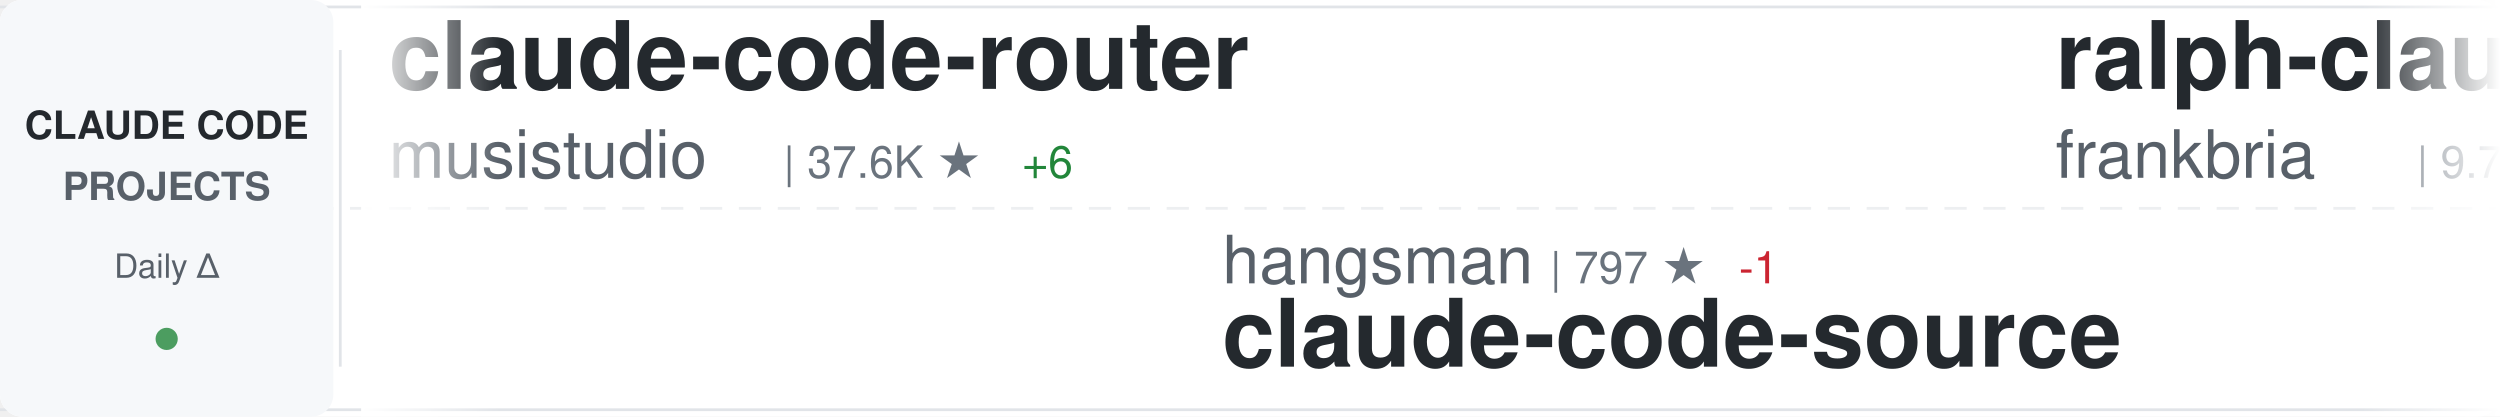
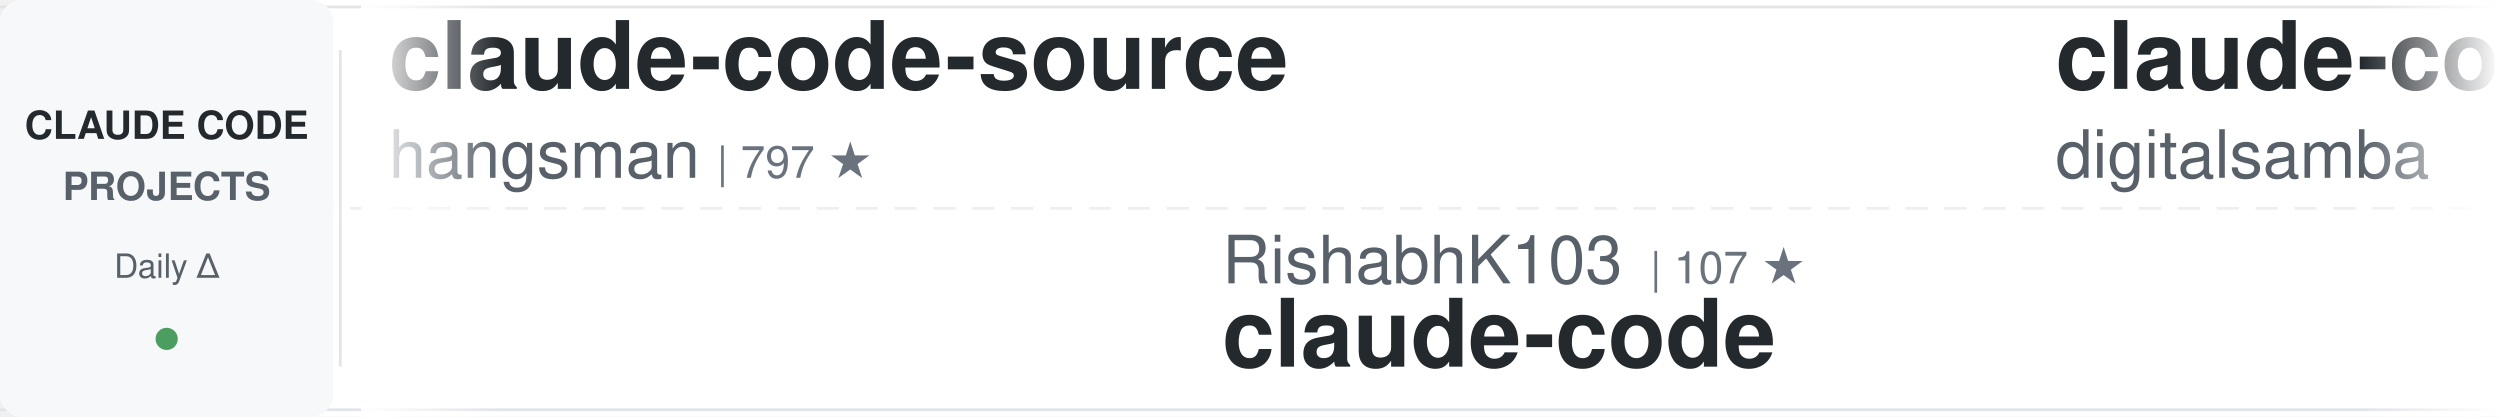
<svg xmlns="http://www.w3.org/2000/svg" width="900" height="150">
  <defs>
    <linearGradient id="awesomeLeftFade" x1="0%" y1="0%" x2="100%" y2="0%">
      <stop offset="0%" style="stop-color:#ffffff;stop-opacity:1" />
      <stop offset="100%" style="stop-color:#ffffff;stop-opacity:0" />
    </linearGradient>
    <linearGradient id="awesomeRightFade" x1="0%" y1="0%" x2="100%" y2="0%">
      <stop offset="0%" style="stop-color:#ffffff;stop-opacity:0" />
      <stop offset="100%" style="stop-color:#ffffff;stop-opacity:1" />
    </linearGradient>
  </defs>
  <rect width="900" height="150" fill="#ffffff" rx="8" />
  <rect x="0" y="2" width="900" height="1" fill="#e1e4e8" />
  <rect x="0" y="147" width="900" height="1" fill="#e1e4e8" />
  <line x1="0" y1="75" x2="900" y2="75" stroke="#e1e4e8" stroke-width="1" stroke-dasharray="8 6" opacity="0.6" />
  <rect x="0" y="0" width="120" height="150" fill="#f6f8fa" rx="8" />
  <text x="60" y="50" font-family="-apple-system, BlinkMacSystemFont, 'Segoe UI', Helvetica, Arial, sans-serif" font-size="14" font-weight="600" fill="#24292e" text-anchor="middle">CLAUDE CODE</text>
  <text x="60" y="72" font-family="-apple-system, BlinkMacSystemFont, 'Segoe UI', Helvetica, Arial, sans-serif" font-size="14" font-weight="600" fill="#586069" text-anchor="middle">PROJECTS</text>
  <text x="60" y="100" font-family="-apple-system, BlinkMacSystemFont, 'Segoe UI', Helvetica, Arial, sans-serif" font-size="12" font-weight="500" fill="#586069" text-anchor="middle">Daily Δ</text>
  <circle cx="60" cy="122" r="4" fill="#22863a" opacity="0.8" />
  <rect x="122" y="18" width="1" height="114" fill="#e1e4e8" />
  <clipPath id="awesomeTickerClip">
    <rect x="130" y="0" width="770" height="150" />
  </clipPath>
  <g clip-path="url(#awesomeTickerClip)">
    <g id="awesomeTickerItems">
      <animateTransform attributeName="transform" attributeType="XML" type="translate" from="0 0" to="-3000 0" dur="54s" repeatCount="indefinite" />
      <g transform="translate(0, 0)">
-         <text x="140" y="32" font-family="-apple-system, BlinkMacSystemFont, 'Segoe UI', Helvetica, Arial, sans-serif" font-size="34" font-weight="600" fill="#24292e">claude-code-router</text>
-         <text x="140" y="64" font-family="-apple-system, BlinkMacSystemFont, 'Segoe UI', Helvetica, Arial, sans-serif" font-size="24" font-weight="400" fill="#586069">musistudio</text>
-         <text x="282" y="64" font-family="-apple-system, BlinkMacSystemFont, 'Segoe UI', Helvetica, Arial, sans-serif" font-size="16" font-weight="500" fill="#6a737d">| 37.6K ★</text>
-         <text x="368" y="64" font-family="-apple-system, BlinkMacSystemFont, 'Segoe UI', Helvetica, Arial, sans-serif" font-size="16" font-weight="500" fill="#22863a"> +6</text>
+         <text x="140" y="32" font-family="-apple-system, BlinkMacSystemFont, 'Segoe UI', Helvetica, Arial, sans-serif" font-size="34" font-weight="600" fill="#24292e">claude-code-source</text>
+         <text x="140" y="64" font-family="-apple-system, BlinkMacSystemFont, 'Segoe UI', Helvetica, Arial, sans-serif" font-size="24" font-weight="400" fill="#586069">hangsman</text>
+         <text x="258" y="64" font-family="-apple-system, BlinkMacSystemFont, 'Segoe UI', Helvetica, Arial, sans-serif" font-size="16" font-weight="500" fill="#6a737d">| 797 ★</text>
      </g>
      <g transform="translate(300, 0)">
-         <text x="140" y="102" font-family="-apple-system, BlinkMacSystemFont, 'Segoe UI', Helvetica, Arial, sans-serif" font-size="24" font-weight="400" fill="#586069">hangsman</text>
-         <text x="258" y="102" font-family="-apple-system, BlinkMacSystemFont, 'Segoe UI', Helvetica, Arial, sans-serif" font-size="16" font-weight="500" fill="#6a737d">| 797 ★</text>
-         <text x="326" y="102" font-family="-apple-system, BlinkMacSystemFont, 'Segoe UI', Helvetica, Arial, sans-serif" font-size="16" font-weight="500" fill="#cb2431"> -1</text>
-         <text x="140" y="132" font-family="-apple-system, BlinkMacSystemFont, 'Segoe UI', Helvetica, Arial, sans-serif" font-size="34" font-weight="600" fill="#24292e">claude-code-source</text>
+         <text x="140" y="102" font-family="-apple-system, BlinkMacSystemFont, 'Segoe UI', Helvetica, Arial, sans-serif" font-size="24" font-weight="400" fill="#586069">RishabhK103</text>
+         <text x="294" y="102" font-family="-apple-system, BlinkMacSystemFont, 'Segoe UI', Helvetica, Arial, sans-serif" font-size="16" font-weight="500" fill="#6a737d">| 107 ★</text>
+         <text x="140" y="132" font-family="-apple-system, BlinkMacSystemFont, 'Segoe UI', Helvetica, Arial, sans-serif" font-size="34" font-weight="600" fill="#24292e">claude-code</text>
      </g>
      <g transform="translate(600, 0)">
-         <text x="140" y="32" font-family="-apple-system, BlinkMacSystemFont, 'Segoe UI', Helvetica, Arial, sans-serif" font-size="34" font-weight="600" fill="#24292e">ralph-claude-code</text>
-         <text x="140" y="64" font-family="-apple-system, BlinkMacSystemFont, 'Segoe UI', Helvetica, Arial, sans-serif" font-size="24" font-weight="400" fill="#586069">frankbria</text>
-         <text x="270" y="64" font-family="-apple-system, BlinkMacSystemFont, 'Segoe UI', Helvetica, Arial, sans-serif" font-size="16" font-weight="500" fill="#6a737d">| 9.7K ★</text>
-         <text x="347" y="64" font-family="-apple-system, BlinkMacSystemFont, 'Segoe UI', Helvetica, Arial, sans-serif" font-size="16" font-weight="500" fill="#22863a"> +1</text>
+         <text x="140" y="32" font-family="-apple-system, BlinkMacSystemFont, 'Segoe UI', Helvetica, Arial, sans-serif" font-size="34" font-weight="600" fill="#24292e">claude-code-video-toolki...</text>
+         <text x="140" y="64" font-family="-apple-system, BlinkMacSystemFont, 'Segoe UI', Helvetica, Arial, sans-serif" font-size="24" font-weight="400" fill="#586069">digitalsamba</text>
+         <text x="306" y="64" font-family="-apple-system, BlinkMacSystemFont, 'Segoe UI', Helvetica, Arial, sans-serif" font-size="16" font-weight="500" fill="#6a737d">| 2.2K ★</text>
+         <text x="383" y="64" font-family="-apple-system, BlinkMacSystemFont, 'Segoe UI', Helvetica, Arial, sans-serif" font-size="16" font-weight="500" fill="#22863a"> +3</text>
      </g>
      <g transform="translate(900, 0)">
-         <text x="140" y="102" font-family="-apple-system, BlinkMacSystemFont, 'Segoe UI', Helvetica, Arial, sans-serif" font-size="24" font-weight="400" fill="#586069">VineeTagarwaL-code</text>
-         <text x="378" y="102" font-family="-apple-system, BlinkMacSystemFont, 'Segoe UI', Helvetica, Arial, sans-serif" font-size="16" font-weight="500" fill="#6a737d">| 273 ★</text>
+         <text x="140" y="102" font-family="-apple-system, BlinkMacSystemFont, 'Segoe UI', Helvetica, Arial, sans-serif" font-size="24" font-weight="400" fill="#586069">Windy3f3f3f3f</text>
+         <text x="318" y="102" font-family="-apple-system, BlinkMacSystemFont, 'Segoe UI', Helvetica, Arial, sans-serif" font-size="16" font-weight="500" fill="#6a737d">| 3.7K ★</text>
+         <text x="395" y="102" font-family="-apple-system, BlinkMacSystemFont, 'Segoe UI', Helvetica, Arial, sans-serif" font-size="16" font-weight="500" fill="#22863a"> +2</text>
+         <text x="140" y="132" font-family="-apple-system, BlinkMacSystemFont, 'Segoe UI', Helvetica, Arial, sans-serif" font-size="34" font-weight="600" fill="#24292e">how-claude-code-works</text>
+       </g>
+       <g transform="translate(1200, 0)">
+         <text x="140" y="32" font-family="-apple-system, BlinkMacSystemFont, 'Segoe UI', Helvetica, Arial, sans-serif" font-size="34" font-weight="600" fill="#24292e">awesome-claude-code-suba...</text>
+         <text x="140" y="64" font-family="-apple-system, BlinkMacSystemFont, 'Segoe UI', Helvetica, Arial, sans-serif" font-size="24" font-weight="400" fill="#586069">VoltAgent</text>
+         <text x="270" y="64" font-family="-apple-system, BlinkMacSystemFont, 'Segoe UI', Helvetica, Arial, sans-serif" font-size="16" font-weight="500" fill="#6a737d">| 25.7K ★</text>
+         <text x="356" y="64" font-family="-apple-system, BlinkMacSystemFont, 'Segoe UI', Helvetica, Arial, sans-serif" font-size="16" font-weight="500" fill="#22863a"> +2</text>
+       </g>
+       <g transform="translate(1500, 0)">
+         <text x="140" y="102" font-family="-apple-system, BlinkMacSystemFont, 'Segoe UI', Helvetica, Arial, sans-serif" font-size="24" font-weight="400" fill="#586069">frankbria</text>
+         <text x="270" y="102" font-family="-apple-system, BlinkMacSystemFont, 'Segoe UI', Helvetica, Arial, sans-serif" font-size="16" font-weight="500" fill="#6a737d">| 9.7K ★</text>
+         <text x="347" y="102" font-family="-apple-system, BlinkMacSystemFont, 'Segoe UI', Helvetica, Arial, sans-serif" font-size="16" font-weight="500" fill="#22863a"> +1</text>
+         <text x="140" y="132" font-family="-apple-system, BlinkMacSystemFont, 'Segoe UI', Helvetica, Arial, sans-serif" font-size="34" font-weight="600" fill="#24292e">ralph-claude-code</text>
+       </g>
+       <g transform="translate(1800, 0)">
+         <text x="140" y="32" font-family="-apple-system, BlinkMacSystemFont, 'Segoe UI', Helvetica, Arial, sans-serif" font-size="34" font-weight="600" fill="#24292e">Open-ClaudeCode</text>
+         <text x="140" y="64" font-family="-apple-system, BlinkMacSystemFont, 'Segoe UI', Helvetica, Arial, sans-serif" font-size="24" font-weight="400" fill="#586069">LING71671</text>
+         <text x="270" y="64" font-family="-apple-system, BlinkMacSystemFont, 'Segoe UI', Helvetica, Arial, sans-serif" font-size="16" font-weight="500" fill="#6a737d">| 964 ★</text>
+         <text x="338" y="64" font-family="-apple-system, BlinkMacSystemFont, 'Segoe UI', Helvetica, Arial, sans-serif" font-size="16" font-weight="500" fill="#cb2431"> -1</text>
+       </g>
+       <g transform="translate(2100, 0)">
+         <text x="140" y="102" font-family="-apple-system, BlinkMacSystemFont, 'Segoe UI', Helvetica, Arial, sans-serif" font-size="24" font-weight="400" fill="#586069">chauncygu</text>
+         <text x="270" y="102" font-family="-apple-system, BlinkMacSystemFont, 'Segoe UI', Helvetica, Arial, sans-serif" font-size="16" font-weight="500" fill="#6a737d">| 2.8K ★</text>
+         <text x="140" y="132" font-family="-apple-system, BlinkMacSystemFont, 'Segoe UI', Helvetica, Arial, sans-serif" font-size="34" font-weight="600" fill="#24292e">collection-claude-code-s...</text>
+       </g>
+       <g transform="translate(2400, 0)">
+         <text x="140" y="32" font-family="-apple-system, BlinkMacSystemFont, 'Segoe UI', Helvetica, Arial, sans-serif" font-size="34" font-weight="600" fill="#24292e">claude-code-spec-workflo...</text>
+         <text x="140" y="64" font-family="-apple-system, BlinkMacSystemFont, 'Segoe UI', Helvetica, Arial, sans-serif" font-size="24" font-weight="400" fill="#586069">Pimzino</text>
+         <text x="246" y="64" font-family="-apple-system, BlinkMacSystemFont, 'Segoe UI', Helvetica, Arial, sans-serif" font-size="16" font-weight="500" fill="#6a737d">| 3.9K ★</text>
+       </g>
+       <g transform="translate(2700, 0)">
+         <text x="140" y="102" font-family="-apple-system, BlinkMacSystemFont, 'Segoe UI', Helvetica, Arial, sans-serif" font-size="24" font-weight="400" fill="#586069">huangjia2019</text>
+         <text x="306" y="102" font-family="-apple-system, BlinkMacSystemFont, 'Segoe UI', Helvetica, Arial, sans-serif" font-size="16" font-weight="500" fill="#6a737d">| 1.1K ★</text>
+         <text x="140" y="132" font-family="-apple-system, BlinkMacSystemFont, 'Segoe UI', Helvetica, Arial, sans-serif" font-size="34" font-weight="600" fill="#24292e">claude-code-engineering</text>
+       </g>
+       <g transform="translate(3000, 0)">
+         <text x="140" y="32" font-family="-apple-system, BlinkMacSystemFont, 'Segoe UI', Helvetica, Arial, sans-serif" font-size="34" font-weight="600" fill="#24292e">claude-code-source</text>
+         <text x="140" y="64" font-family="-apple-system, BlinkMacSystemFont, 'Segoe UI', Helvetica, Arial, sans-serif" font-size="24" font-weight="400" fill="#586069">hangsman</text>
+         <text x="258" y="64" font-family="-apple-system, BlinkMacSystemFont, 'Segoe UI', Helvetica, Arial, sans-serif" font-size="16" font-weight="500" fill="#6a737d">| 797 ★</text>
+       </g>
+       <g transform="translate(3300, 0)">
+         <text x="140" y="102" font-family="-apple-system, BlinkMacSystemFont, 'Segoe UI', Helvetica, Arial, sans-serif" font-size="24" font-weight="400" fill="#586069">RishabhK103</text>
+         <text x="294" y="102" font-family="-apple-system, BlinkMacSystemFont, 'Segoe UI', Helvetica, Arial, sans-serif" font-size="16" font-weight="500" fill="#6a737d">| 107 ★</text>
        <text x="140" y="132" font-family="-apple-system, BlinkMacSystemFont, 'Segoe UI', Helvetica, Arial, sans-serif" font-size="34" font-weight="600" fill="#24292e">claude-code</text>
      </g>
-       <g transform="translate(1200, 0)">
-         <text x="140" y="32" font-family="-apple-system, BlinkMacSystemFont, 'Segoe UI', Helvetica, Arial, sans-serif" font-size="34" font-weight="600" fill="#24292e">claude_codex_bridge</text>
-         <text x="140" y="64" font-family="-apple-system, BlinkMacSystemFont, 'Segoe UI', Helvetica, Arial, sans-serif" font-size="24" font-weight="400" fill="#586069">SeemSeam</text>
-         <text x="258" y="64" font-family="-apple-system, BlinkMacSystemFont, 'Segoe UI', Helvetica, Arial, sans-serif" font-size="16" font-weight="500" fill="#6a737d">| 3.6K ★</text>
-         <text x="335" y="64" font-family="-apple-system, BlinkMacSystemFont, 'Segoe UI', Helvetica, Arial, sans-serif" font-size="16" font-weight="500" fill="#22863a"> +1</text>
-       </g>
-       <g transform="translate(1500, 0)">
-         <text x="140" y="102" font-family="-apple-system, BlinkMacSystemFont, 'Segoe UI', Helvetica, Arial, sans-serif" font-size="24" font-weight="400" fill="#586069">overwirehq</text>
-         <text x="282" y="102" font-family="-apple-system, BlinkMacSystemFont, 'Segoe UI', Helvetica, Arial, sans-serif" font-size="16" font-weight="500" fill="#6a737d">| 2.8K ★</text>
-         <text x="359" y="102" font-family="-apple-system, BlinkMacSystemFont, 'Segoe UI', Helvetica, Arial, sans-serif" font-size="16" font-weight="500" fill="#22863a"> +1</text>
-         <text x="140" y="132" font-family="-apple-system, BlinkMacSystemFont, 'Segoe UI', Helvetica, Arial, sans-serif" font-size="34" font-weight="600" fill="#24292e">claude-code-telegram</text>
-       </g>
-       <g transform="translate(1800, 0)">
-         <text x="140" y="32" font-family="-apple-system, BlinkMacSystemFont, 'Segoe UI', Helvetica, Arial, sans-serif" font-size="34" font-weight="600" fill="#24292e">claude-code-cli</text>
-         <text x="140" y="64" font-family="-apple-system, BlinkMacSystemFont, 'Segoe UI', Helvetica, Arial, sans-serif" font-size="24" font-weight="400" fill="#586069">huangserva</text>
-         <text x="282" y="64" font-family="-apple-system, BlinkMacSystemFont, 'Segoe UI', Helvetica, Arial, sans-serif" font-size="16" font-weight="500" fill="#6a737d">| 629 ★</text>
-         <text x="350" y="64" font-family="-apple-system, BlinkMacSystemFont, 'Segoe UI', Helvetica, Arial, sans-serif" font-size="16" font-weight="500" fill="#cb2431"> -1</text>
-       </g>
-       <g transform="translate(2100, 0)">
-         <text x="140" y="102" font-family="-apple-system, BlinkMacSystemFont, 'Segoe UI', Helvetica, Arial, sans-serif" font-size="24" font-weight="400" fill="#586069">Chachamaru127</text>
-         <text x="318" y="102" font-family="-apple-system, BlinkMacSystemFont, 'Segoe UI', Helvetica, Arial, sans-serif" font-size="16" font-weight="500" fill="#6a737d">| 3.2K ★</text>
-         <text x="395" y="102" font-family="-apple-system, BlinkMacSystemFont, 'Segoe UI', Helvetica, Arial, sans-serif" font-size="16" font-weight="500" fill="#22863a"> +1</text>
-         <text x="140" y="132" font-family="-apple-system, BlinkMacSystemFont, 'Segoe UI', Helvetica, Arial, sans-serif" font-size="34" font-weight="600" fill="#24292e">claude-code-harness</text>
-       </g>
-       <g transform="translate(2400, 0)">
-         <text x="140" y="32" font-family="-apple-system, BlinkMacSystemFont, 'Segoe UI', Helvetica, Arial, sans-serif" font-size="34" font-weight="600" fill="#24292e">Open-ClaudeCode</text>
-         <text x="140" y="64" font-family="-apple-system, BlinkMacSystemFont, 'Segoe UI', Helvetica, Arial, sans-serif" font-size="24" font-weight="400" fill="#586069">LING71671</text>
-         <text x="270" y="64" font-family="-apple-system, BlinkMacSystemFont, 'Segoe UI', Helvetica, Arial, sans-serif" font-size="16" font-weight="500" fill="#6a737d">| 965 ★</text>
-         <text x="338" y="64" font-family="-apple-system, BlinkMacSystemFont, 'Segoe UI', Helvetica, Arial, sans-serif" font-size="16" font-weight="500" fill="#22863a"> +1</text>
-       </g>
-       <g transform="translate(2700, 0)">
-         <text x="140" y="102" font-family="-apple-system, BlinkMacSystemFont, 'Segoe UI', Helvetica, Arial, sans-serif" font-size="24" font-weight="400" fill="#586069">kodu-ai</text>
-         <text x="246" y="102" font-family="-apple-system, BlinkMacSystemFont, 'Segoe UI', Helvetica, Arial, sans-serif" font-size="16" font-weight="500" fill="#6a737d">| 5.2K ★</text>
-         <text x="140" y="132" font-family="-apple-system, BlinkMacSystemFont, 'Segoe UI', Helvetica, Arial, sans-serif" font-size="34" font-weight="600" fill="#24292e">claude-coder</text>
-       </g>
-       <g transform="translate(3000, 0)">
-         <text x="140" y="32" font-family="-apple-system, BlinkMacSystemFont, 'Segoe UI', Helvetica, Arial, sans-serif" font-size="34" font-weight="600" fill="#24292e">claude-code-router</text>
-         <text x="140" y="64" font-family="-apple-system, BlinkMacSystemFont, 'Segoe UI', Helvetica, Arial, sans-serif" font-size="24" font-weight="400" fill="#586069">musistudio</text>
-         <text x="282" y="64" font-family="-apple-system, BlinkMacSystemFont, 'Segoe UI', Helvetica, Arial, sans-serif" font-size="16" font-weight="500" fill="#6a737d">| 37.6K ★</text>
-         <text x="368" y="64" font-family="-apple-system, BlinkMacSystemFont, 'Segoe UI', Helvetica, Arial, sans-serif" font-size="16" font-weight="500" fill="#22863a"> +6</text>
-       </g>
-       <g transform="translate(3300, 0)">
-         <text x="140" y="102" font-family="-apple-system, BlinkMacSystemFont, 'Segoe UI', Helvetica, Arial, sans-serif" font-size="24" font-weight="400" fill="#586069">hangsman</text>
-         <text x="258" y="102" font-family="-apple-system, BlinkMacSystemFont, 'Segoe UI', Helvetica, Arial, sans-serif" font-size="16" font-weight="500" fill="#6a737d">| 797 ★</text>
-         <text x="326" y="102" font-family="-apple-system, BlinkMacSystemFont, 'Segoe UI', Helvetica, Arial, sans-serif" font-size="16" font-weight="500" fill="#cb2431"> -1</text>
-         <text x="140" y="132" font-family="-apple-system, BlinkMacSystemFont, 'Segoe UI', Helvetica, Arial, sans-serif" font-size="34" font-weight="600" fill="#24292e">claude-code-source</text>
-       </g>
      <g transform="translate(3600, 0)">
-         <text x="140" y="32" font-family="-apple-system, BlinkMacSystemFont, 'Segoe UI', Helvetica, Arial, sans-serif" font-size="34" font-weight="600" fill="#24292e">ralph-claude-code</text>
-         <text x="140" y="64" font-family="-apple-system, BlinkMacSystemFont, 'Segoe UI', Helvetica, Arial, sans-serif" font-size="24" font-weight="400" fill="#586069">frankbria</text>
-         <text x="270" y="64" font-family="-apple-system, BlinkMacSystemFont, 'Segoe UI', Helvetica, Arial, sans-serif" font-size="16" font-weight="500" fill="#6a737d">| 9.7K ★</text>
-         <text x="347" y="64" font-family="-apple-system, BlinkMacSystemFont, 'Segoe UI', Helvetica, Arial, sans-serif" font-size="16" font-weight="500" fill="#22863a"> +1</text>
+         <text x="140" y="32" font-family="-apple-system, BlinkMacSystemFont, 'Segoe UI', Helvetica, Arial, sans-serif" font-size="34" font-weight="600" fill="#24292e">claude-code-video-toolki...</text>
+         <text x="140" y="64" font-family="-apple-system, BlinkMacSystemFont, 'Segoe UI', Helvetica, Arial, sans-serif" font-size="24" font-weight="400" fill="#586069">digitalsamba</text>
+         <text x="306" y="64" font-family="-apple-system, BlinkMacSystemFont, 'Segoe UI', Helvetica, Arial, sans-serif" font-size="16" font-weight="500" fill="#6a737d">| 2.2K ★</text>
+         <text x="383" y="64" font-family="-apple-system, BlinkMacSystemFont, 'Segoe UI', Helvetica, Arial, sans-serif" font-size="16" font-weight="500" fill="#22863a"> +3</text>
      </g>
      <g transform="translate(3900, 0)">
-         <text x="140" y="102" font-family="-apple-system, BlinkMacSystemFont, 'Segoe UI', Helvetica, Arial, sans-serif" font-size="24" font-weight="400" fill="#586069">VineeTagarwaL-code</text>
-         <text x="378" y="102" font-family="-apple-system, BlinkMacSystemFont, 'Segoe UI', Helvetica, Arial, sans-serif" font-size="16" font-weight="500" fill="#6a737d">| 273 ★</text>
-         <text x="140" y="132" font-family="-apple-system, BlinkMacSystemFont, 'Segoe UI', Helvetica, Arial, sans-serif" font-size="34" font-weight="600" fill="#24292e">claude-code</text>
+         <text x="140" y="102" font-family="-apple-system, BlinkMacSystemFont, 'Segoe UI', Helvetica, Arial, sans-serif" font-size="24" font-weight="400" fill="#586069">Windy3f3f3f3f</text>
+         <text x="318" y="102" font-family="-apple-system, BlinkMacSystemFont, 'Segoe UI', Helvetica, Arial, sans-serif" font-size="16" font-weight="500" fill="#6a737d">| 3.7K ★</text>
+         <text x="395" y="102" font-family="-apple-system, BlinkMacSystemFont, 'Segoe UI', Helvetica, Arial, sans-serif" font-size="16" font-weight="500" fill="#22863a"> +2</text>
+         <text x="140" y="132" font-family="-apple-system, BlinkMacSystemFont, 'Segoe UI', Helvetica, Arial, sans-serif" font-size="34" font-weight="600" fill="#24292e">how-claude-code-works</text>
      </g>
    </g>
  </g>
  <rect x="130" y="0" width="50" height="150" fill="url(#awesomeLeftFade)" />
  <rect x="850" y="0" width="50" height="150" fill="url(#awesomeRightFade)" />
</svg>
